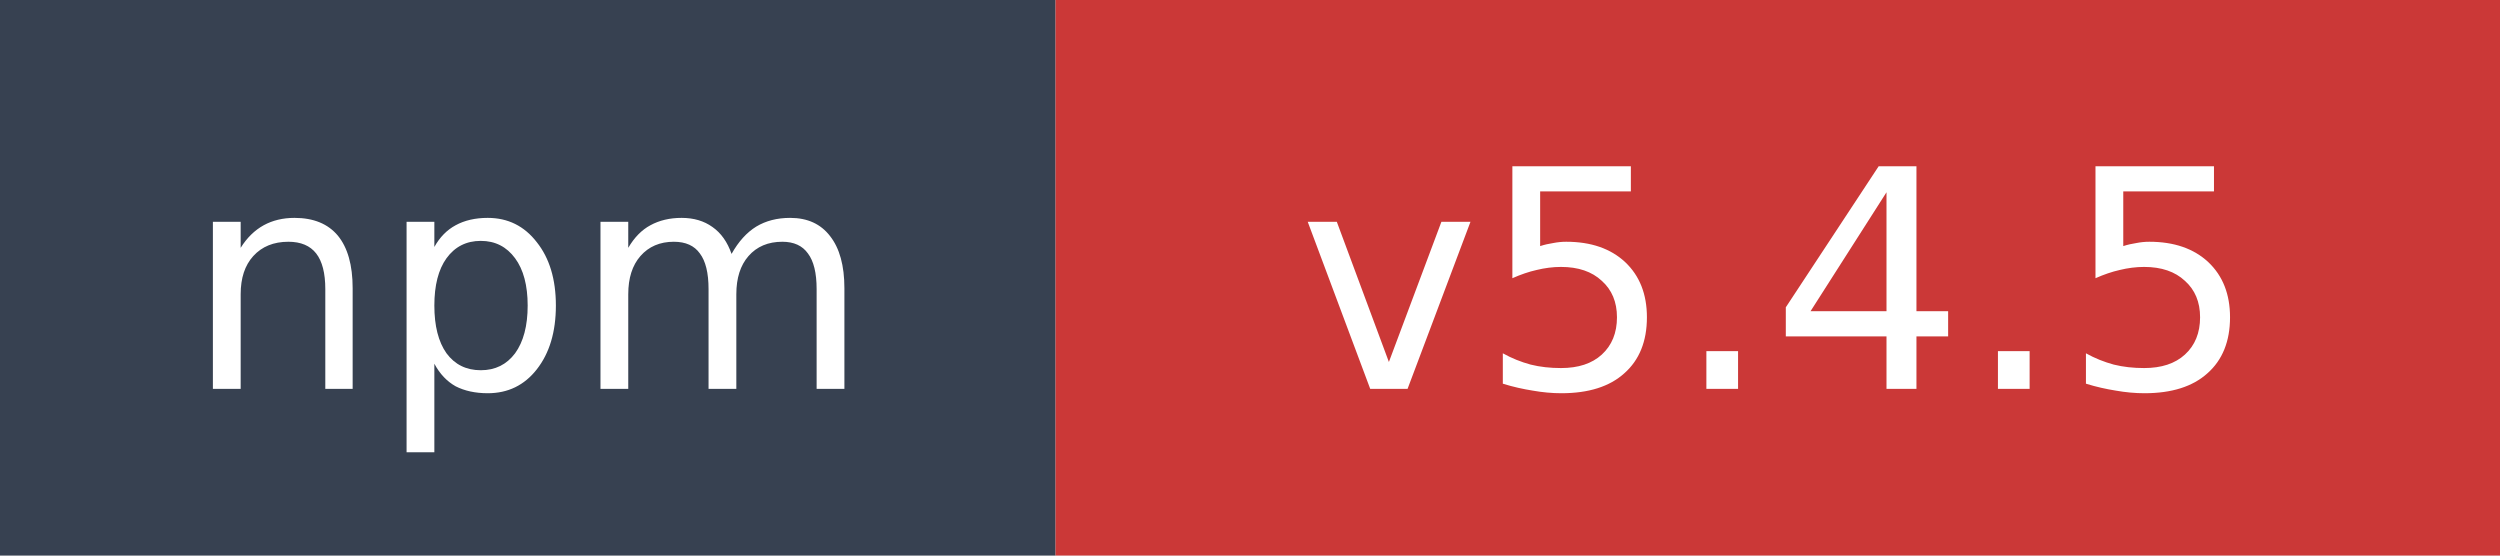
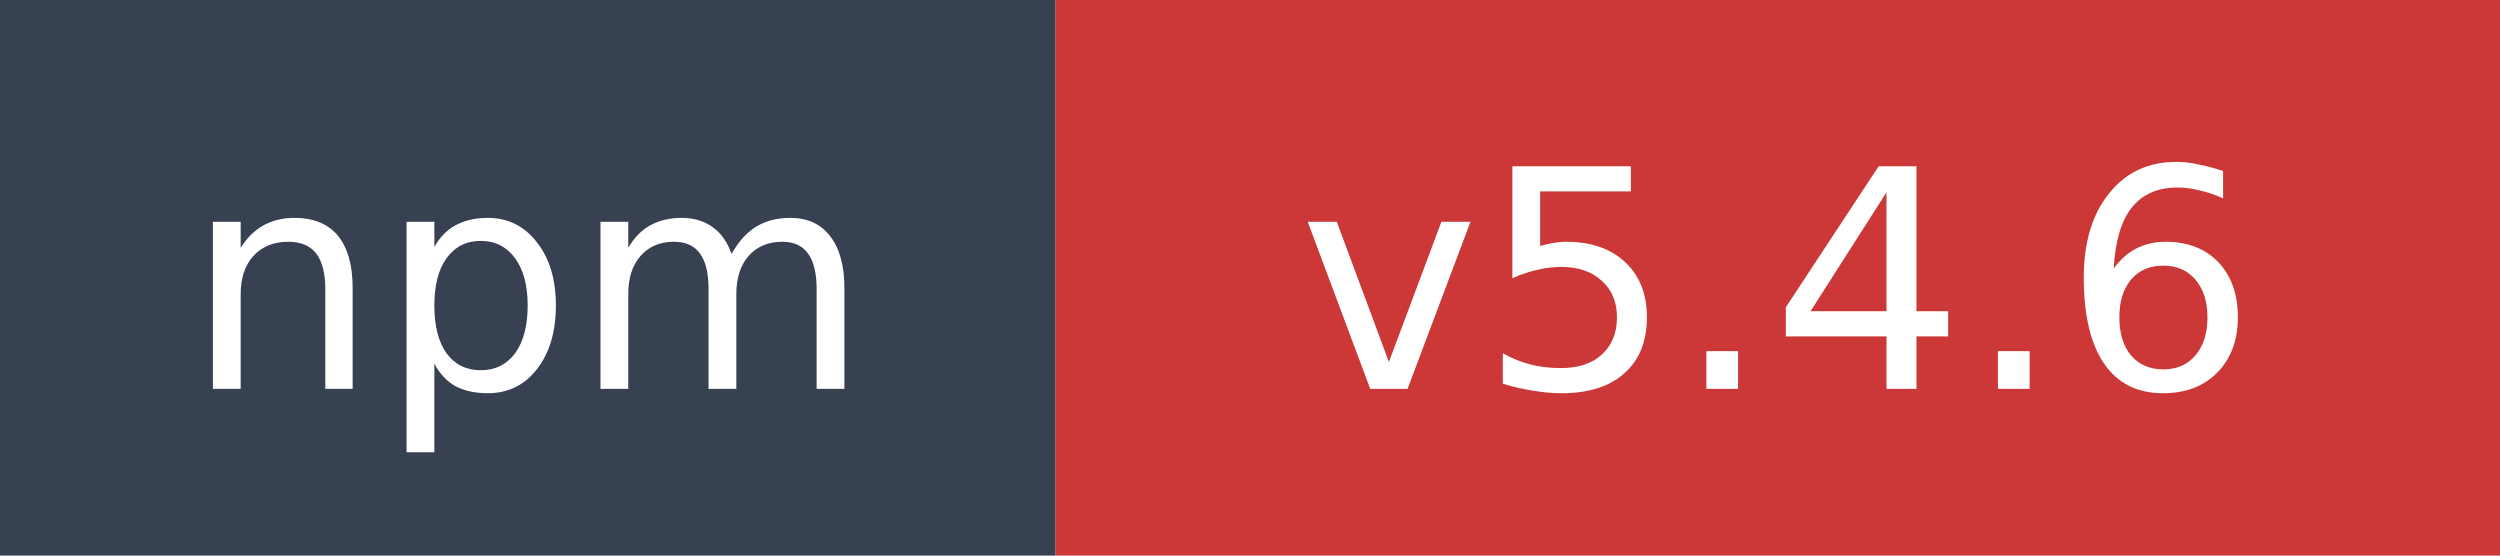
- <svg xmlns="http://www.w3.org/2000/svg" width="90" height="20" role="img" aria-label="npm: v5.4.5">
+ <svg xmlns="http://www.w3.org/2000/svg" width="90" height="20" role="img" aria-label="npm: v5.4.6">
  <rect width="38" height="20" fill="#374151" />
  <rect x="38" width="52" height="20" fill="#cb3837" />
  <text x="19" y="14" fill="#ffffff" font-family="Verdana,Geneva,DejaVu Sans,sans-serif" font-size="11" text-anchor="middle">npm</text>
-   <text x="64" y="14" fill="#ffffff" font-family="Verdana,Geneva,DejaVu Sans,sans-serif" font-size="11" text-anchor="middle">v5.4.5</text>
+   <text x="64" y="14" fill="#ffffff" font-family="Verdana,Geneva,DejaVu Sans,sans-serif" font-size="11" text-anchor="middle">v5.4.6</text>
</svg>
